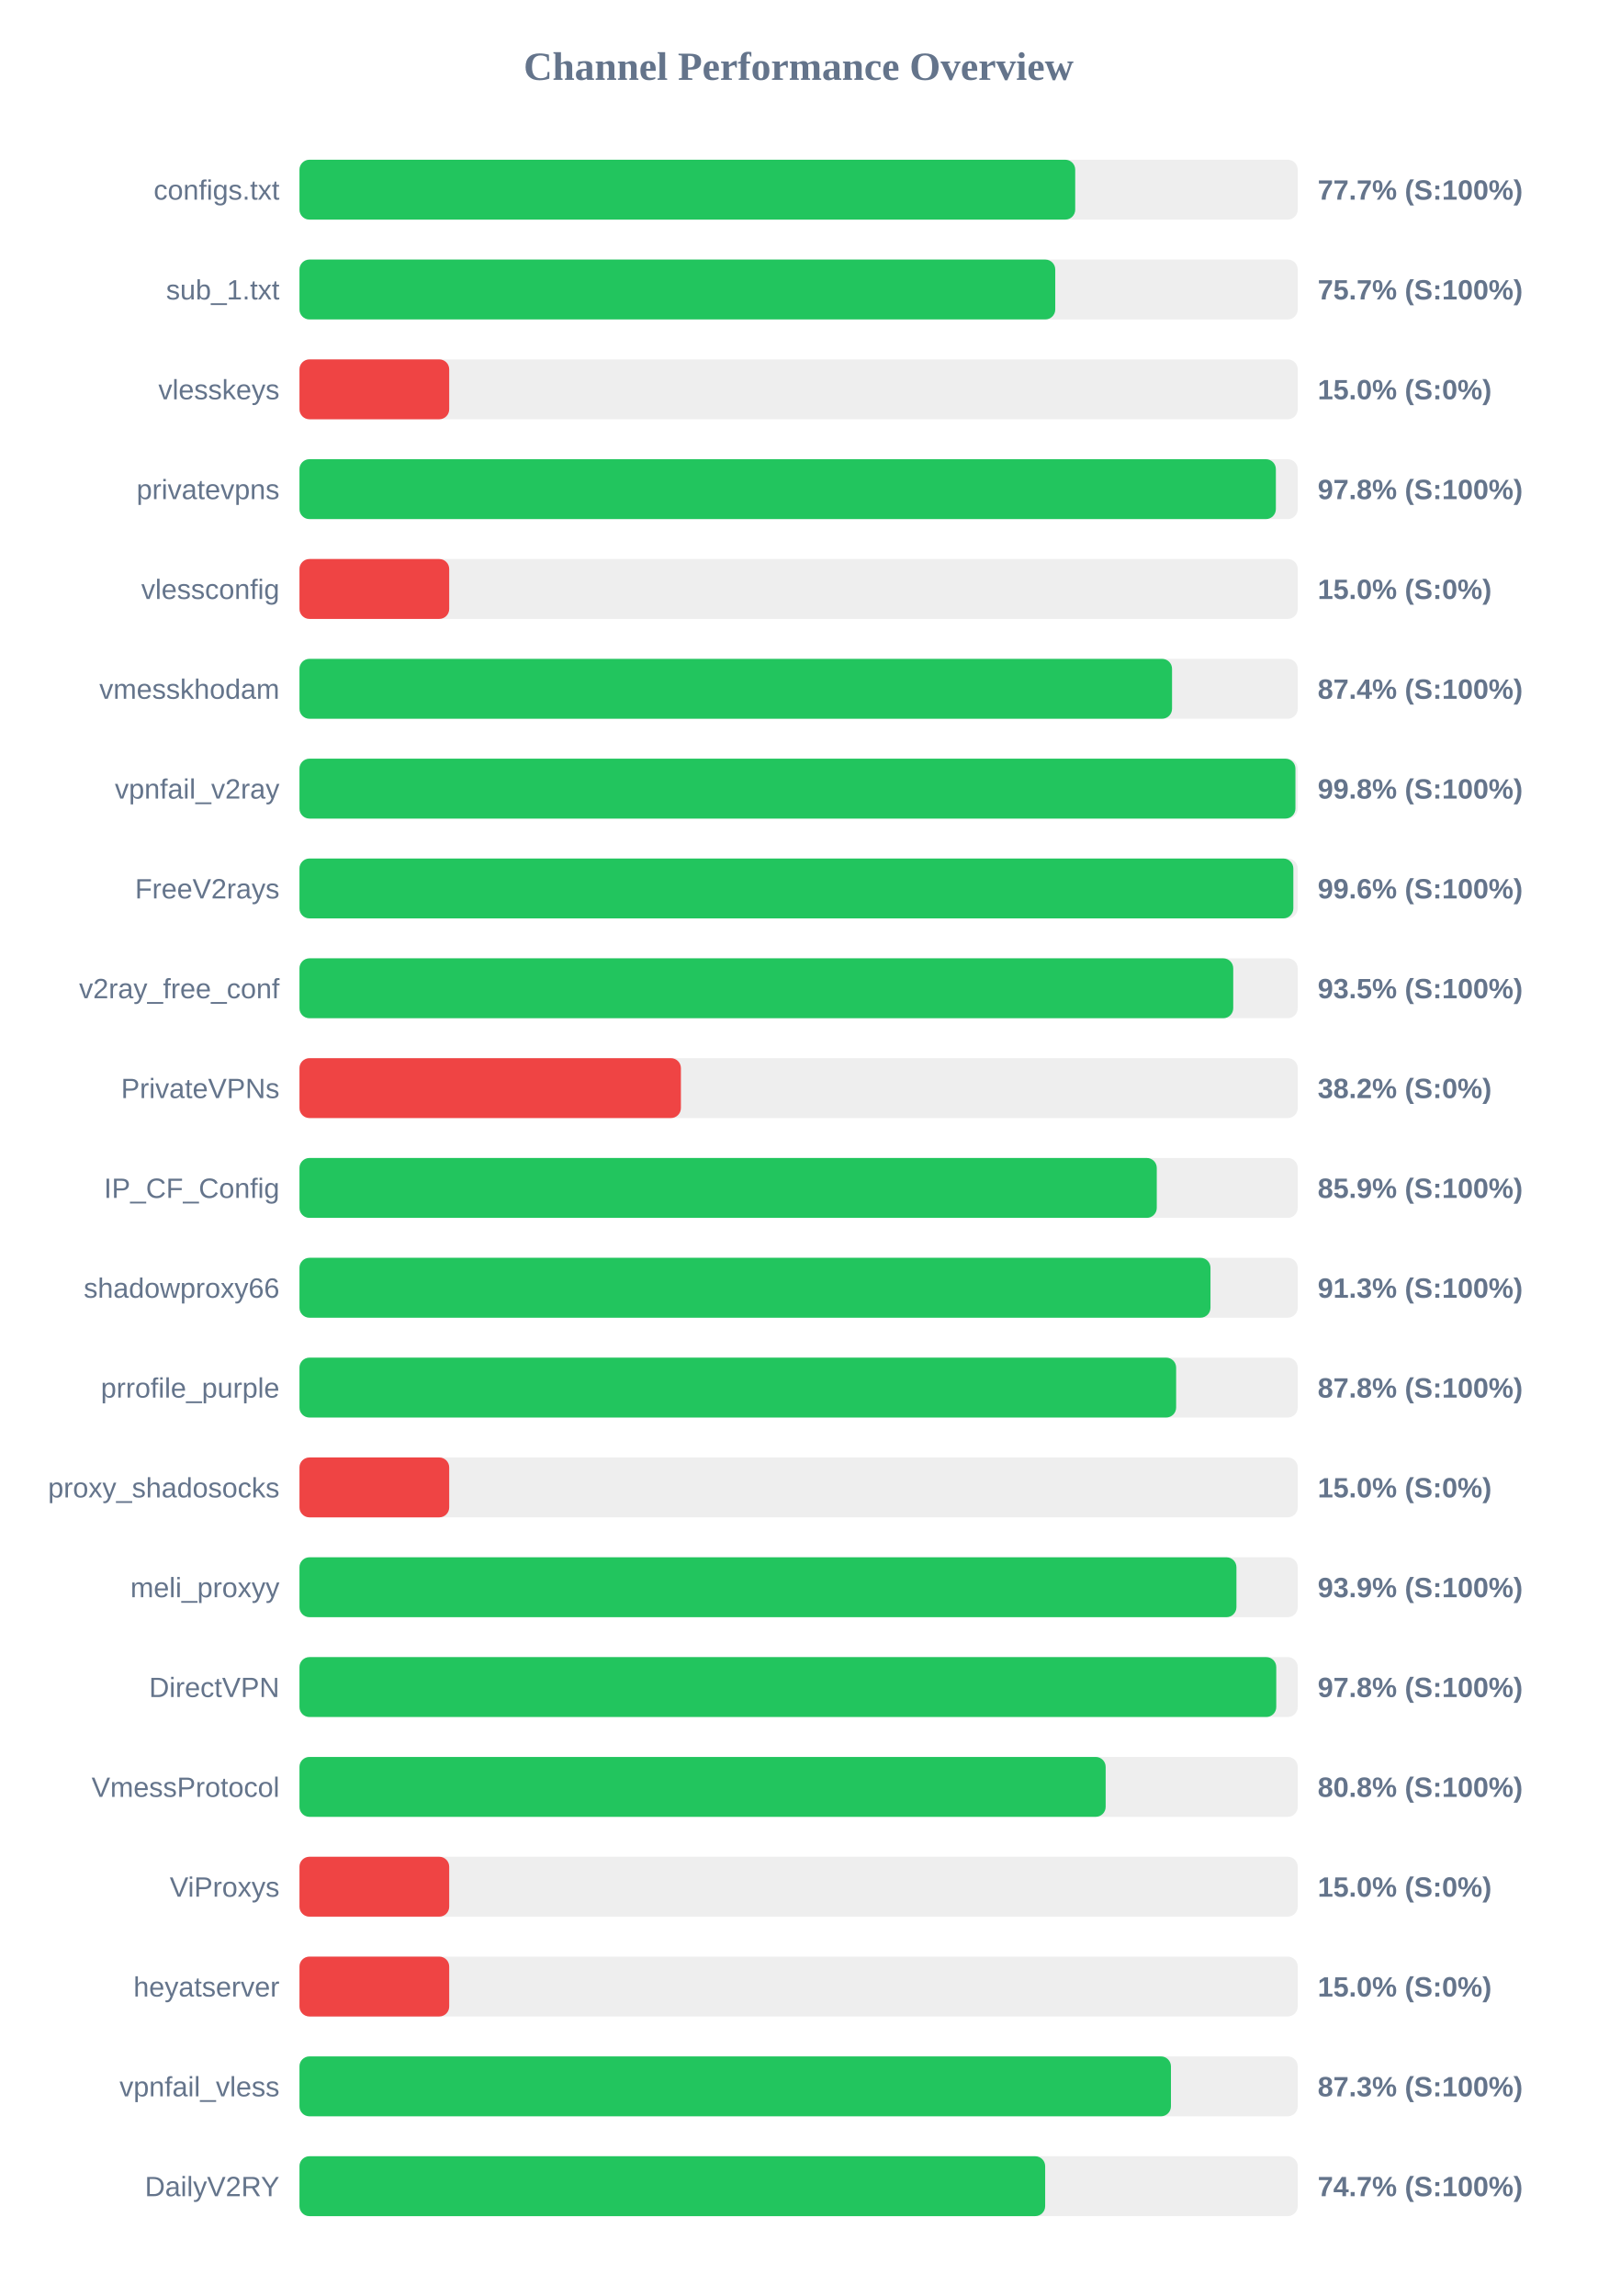
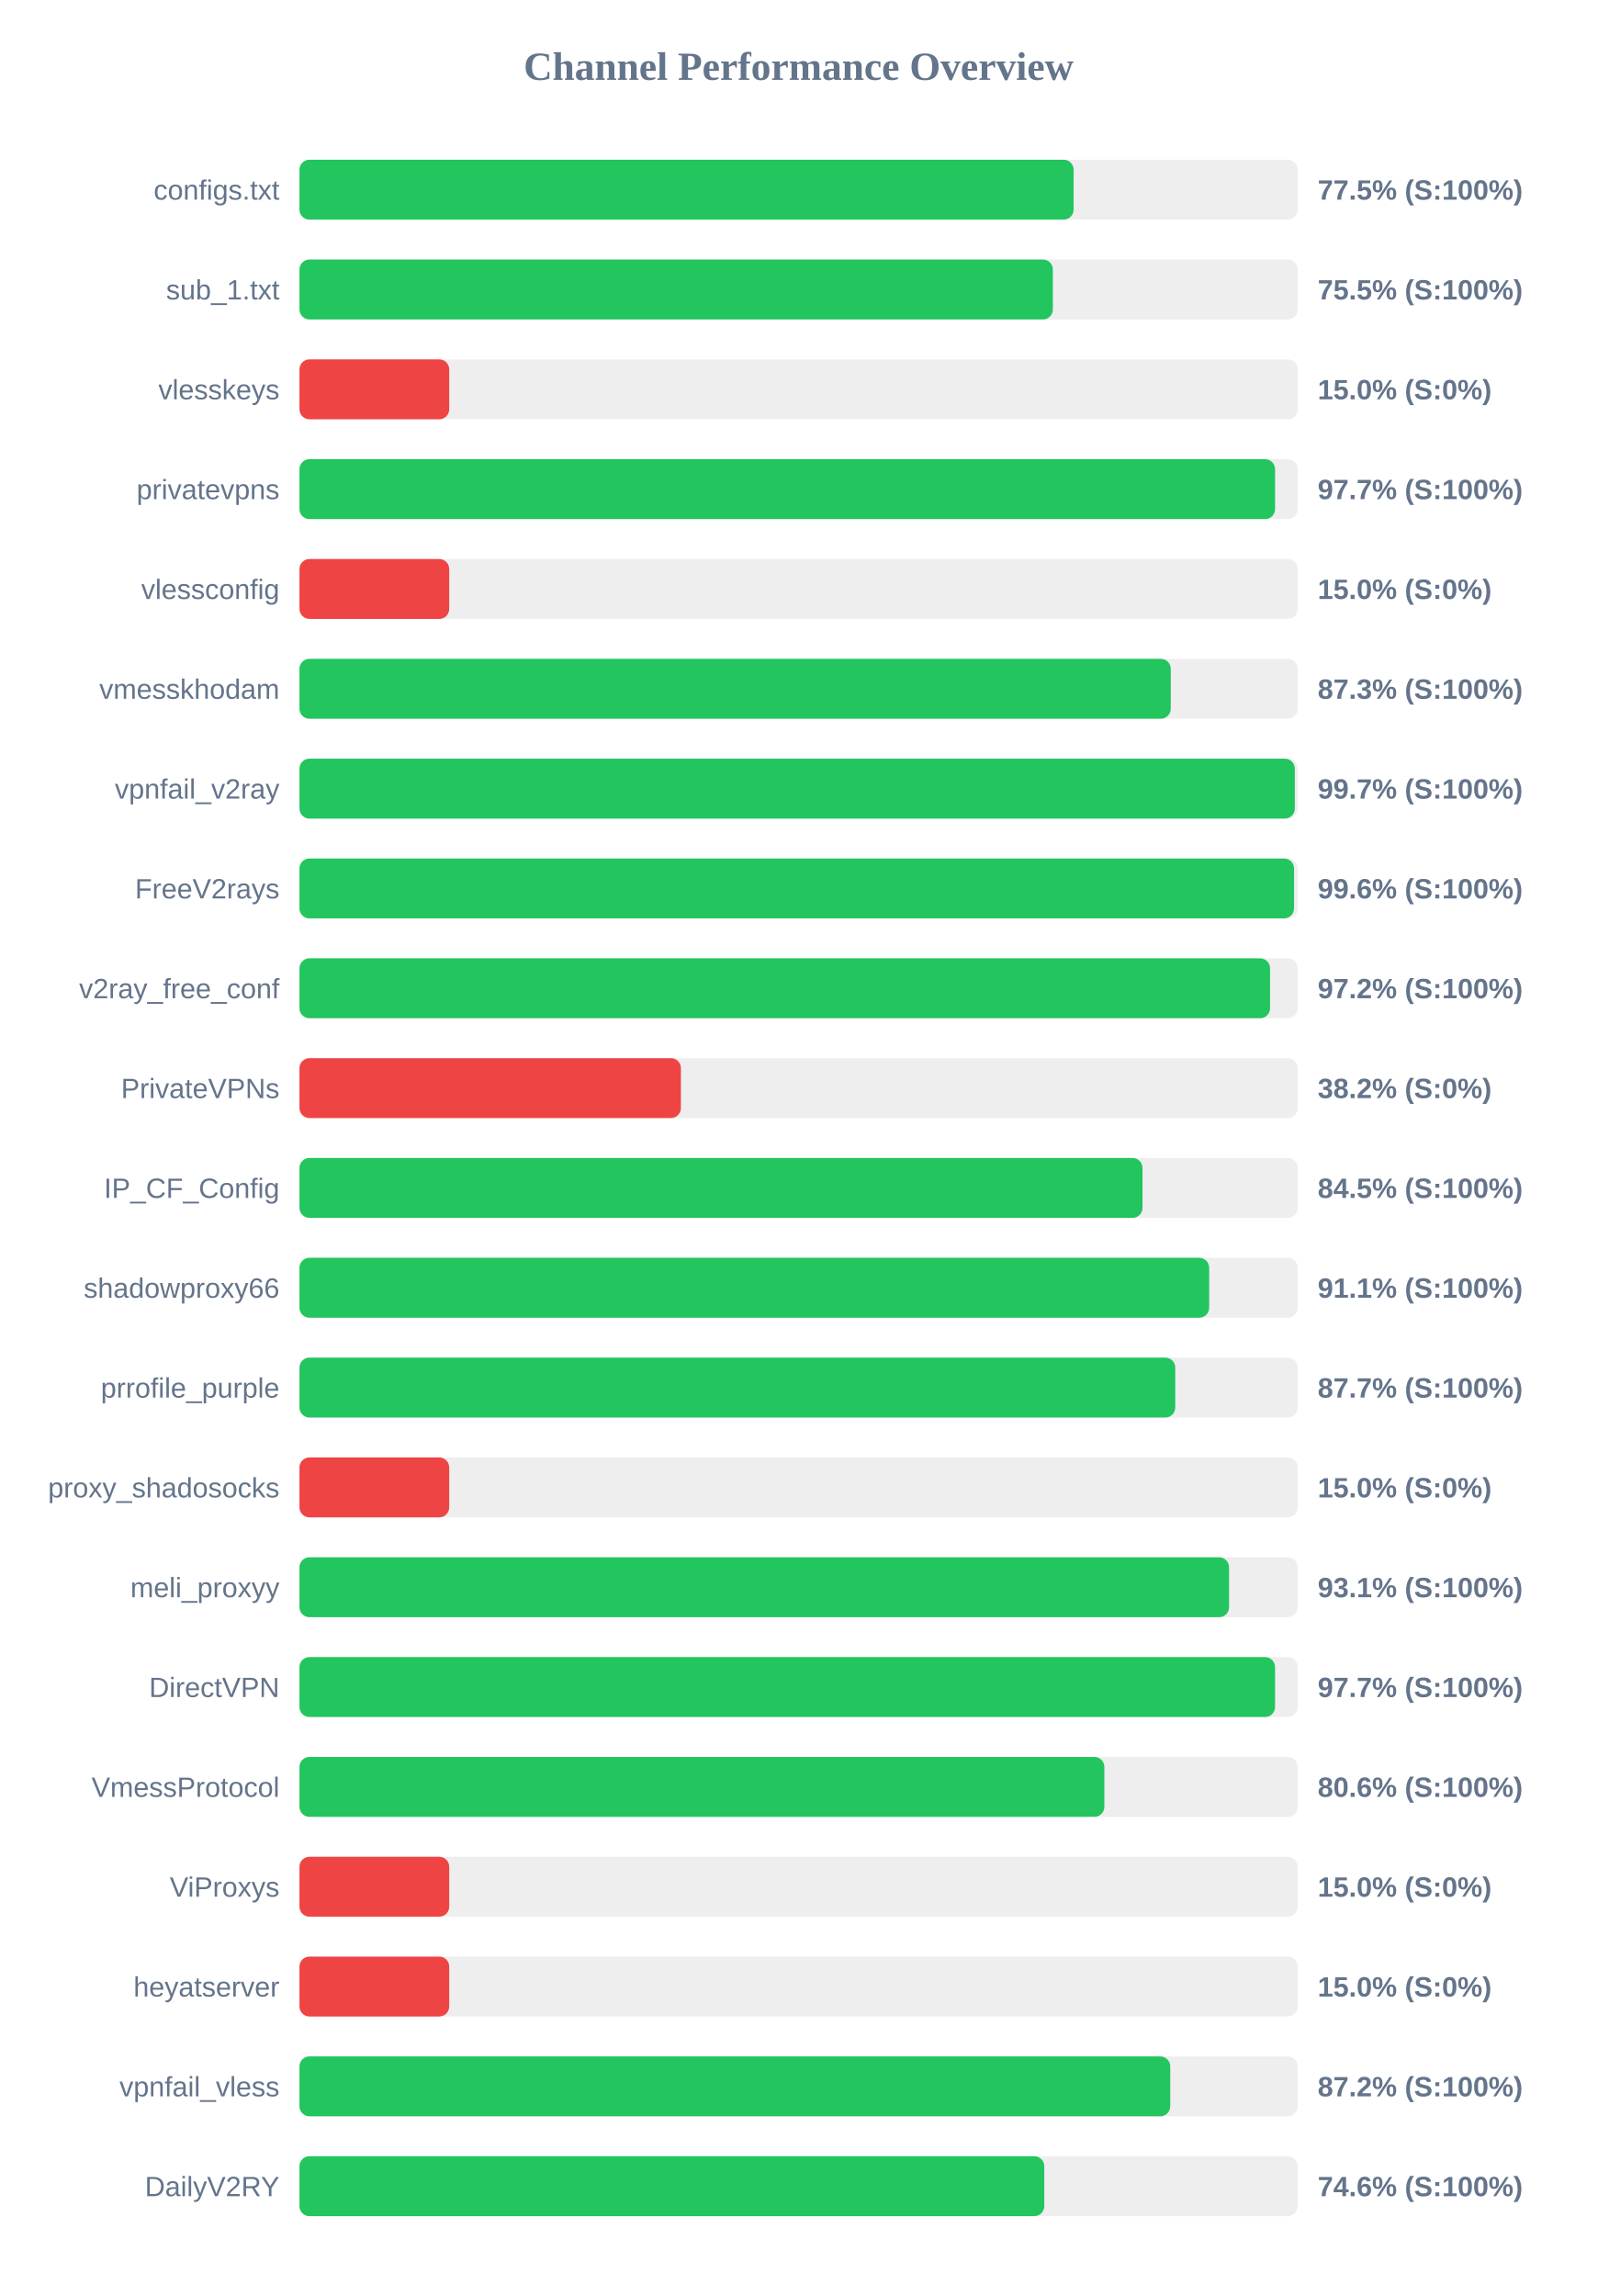
<svg xmlns="http://www.w3.org/2000/svg" width="800" height="1150" version="1.1">
  <style>
        .row { font: 14px Arial; fill: #64748b; }
        .score { font: bold 14px Arial; fill: #64748b; }
    </style>
  <text x="400" y="40" text-anchor="middle" font-size="20px" font-weight="bold" fill="#64748b">Channel Performance Overview</text>
  <rect x="150" y="80" width="500" height="30" fill="#eee" rx="5" />
-   <rect x="150" y="80" width="388.55" height="30" fill="#22c55e" rx="5" />
+   <rect x="150" y="80" width="387.75" height="30" fill="#22c55e" rx="5" />
  <text x="140" y="100" text-anchor="end" class="row">configs.txt</text>
-   <text x="660" y="100" text-anchor="start" class="score">77.7% (S:100%)</text>
+   <text x="660" y="100" text-anchor="start" class="score">77.5% (S:100%)</text>
  <rect x="150" y="130" width="500" height="30" fill="#eee" rx="5" />
-   <rect x="150" y="130" width="378.55" height="30" fill="#22c55e" rx="5" />
+   <rect x="150" y="130" width="377.35" height="30" fill="#22c55e" rx="5" />
  <text x="140" y="150" text-anchor="end" class="row">sub_1.txt</text>
-   <text x="660" y="150" text-anchor="start" class="score">75.7% (S:100%)</text>
+   <text x="660" y="150" text-anchor="start" class="score">75.5% (S:100%)</text>
  <rect x="150" y="180" width="500" height="30" fill="#eee" rx="5" />
  <rect x="150" y="180" width="75.0" height="30" fill="#ef4444" rx="5" />
  <text x="140" y="200" text-anchor="end" class="row">vlesskeys</text>
  <text x="660" y="200" text-anchor="start" class="score">15.0% (S:0%)</text>
  <rect x="150" y="230" width="500" height="30" fill="#eee" rx="5" />
-   <rect x="150" y="230" width="489.05" height="30" fill="#22c55e" rx="5" />
+   <rect x="150" y="230" width="488.65" height="30" fill="#22c55e" rx="5" />
  <text x="140" y="250" text-anchor="end" class="row">privatevpns</text>
-   <text x="660" y="250" text-anchor="start" class="score">97.8% (S:100%)</text>
+   <text x="660" y="250" text-anchor="start" class="score">97.7% (S:100%)</text>
  <rect x="150" y="280" width="500" height="30" fill="#eee" rx="5" />
  <rect x="150" y="280" width="75.0" height="30" fill="#ef4444" rx="5" />
  <text x="140" y="300" text-anchor="end" class="row">vlessconfig</text>
  <text x="660" y="300" text-anchor="start" class="score">15.0% (S:0%)</text>
  <rect x="150" y="330" width="500" height="30" fill="#eee" rx="5" />
-   <rect x="150" y="330" width="437.05" height="30" fill="#22c55e" rx="5" />
+   <rect x="150" y="330" width="436.4" height="30" fill="#22c55e" rx="5" />
  <text x="140" y="350" text-anchor="end" class="row">vmesskhodam</text>
-   <text x="660" y="350" text-anchor="start" class="score">87.4% (S:100%)</text>
+   <text x="660" y="350" text-anchor="start" class="score">87.3% (S:100%)</text>
  <rect x="150" y="380" width="500" height="30" fill="#eee" rx="5" />
-   <rect x="150" y="380" width="498.85" height="30" fill="#22c55e" rx="5" />
+   <rect x="150" y="380" width="498.55" height="30" fill="#22c55e" rx="5" />
  <text x="140" y="400" text-anchor="end" class="row">vpnfail_v2ray</text>
-   <text x="660" y="400" text-anchor="start" class="score">99.8% (S:100%)</text>
+   <text x="660" y="400" text-anchor="start" class="score">99.7% (S:100%)</text>
  <rect x="150" y="430" width="500" height="30" fill="#eee" rx="5" />
-   <rect x="150" y="430" width="497.8" height="30" fill="#22c55e" rx="5" />
+   <rect x="150" y="430" width="498.15" height="30" fill="#22c55e" rx="5" />
  <text x="140" y="450" text-anchor="end" class="row">FreeV2rays</text>
  <text x="660" y="450" text-anchor="start" class="score">99.6% (S:100%)</text>
  <rect x="150" y="480" width="500" height="30" fill="#eee" rx="5" />
-   <rect x="150" y="480" width="467.7" height="30" fill="#22c55e" rx="5" />
+   <rect x="150" y="480" width="486.15" height="30" fill="#22c55e" rx="5" />
  <text x="140" y="500" text-anchor="end" class="row">v2ray_free_conf</text>
-   <text x="660" y="500" text-anchor="start" class="score">93.5% (S:100%)</text>
+   <text x="660" y="500" text-anchor="start" class="score">97.2% (S:100%)</text>
  <rect x="150" y="530" width="500" height="30" fill="#eee" rx="5" />
  <rect x="150" y="530" width="191.05" height="30" fill="#ef4444" rx="5" />
  <text x="140" y="550" text-anchor="end" class="row">PrivateVPNs</text>
  <text x="660" y="550" text-anchor="start" class="score">38.2% (S:0%)</text>
  <rect x="150" y="580" width="500" height="30" fill="#eee" rx="5" />
-   <rect x="150" y="580" width="429.4" height="30" fill="#22c55e" rx="5" />
+   <rect x="150" y="580" width="422.25" height="30" fill="#22c55e" rx="5" />
  <text x="140" y="600" text-anchor="end" class="row">IP_CF_Config</text>
-   <text x="660" y="600" text-anchor="start" class="score">85.9% (S:100%)</text>
+   <text x="660" y="600" text-anchor="start" class="score">84.5% (S:100%)</text>
  <rect x="150" y="630" width="500" height="30" fill="#eee" rx="5" />
-   <rect x="150" y="630" width="456.3" height="30" fill="#22c55e" rx="5" />
+   <rect x="150" y="630" width="455.65" height="30" fill="#22c55e" rx="5" />
  <text x="140" y="650" text-anchor="end" class="row">shadowproxy66</text>
-   <text x="660" y="650" text-anchor="start" class="score">91.3% (S:100%)</text>
+   <text x="660" y="650" text-anchor="start" class="score">91.1% (S:100%)</text>
  <rect x="150" y="680" width="500" height="30" fill="#eee" rx="5" />
-   <rect x="150" y="680" width="439.1" height="30" fill="#22c55e" rx="5" />
+   <rect x="150" y="680" width="438.65" height="30" fill="#22c55e" rx="5" />
  <text x="140" y="700" text-anchor="end" class="row">prrofile_purple</text>
-   <text x="660" y="700" text-anchor="start" class="score">87.8% (S:100%)</text>
+   <text x="660" y="700" text-anchor="start" class="score">87.7% (S:100%)</text>
  <rect x="150" y="730" width="500" height="30" fill="#eee" rx="5" />
  <rect x="150" y="730" width="75.0" height="30" fill="#ef4444" rx="5" />
  <text x="140" y="750" text-anchor="end" class="row">proxy_shadosocks</text>
  <text x="660" y="750" text-anchor="start" class="score">15.0% (S:0%)</text>
  <rect x="150" y="780" width="500" height="30" fill="#eee" rx="5" />
-   <rect x="150" y="780" width="469.3" height="30" fill="#22c55e" rx="5" />
+   <rect x="150" y="780" width="465.6" height="30" fill="#22c55e" rx="5" />
  <text x="140" y="800" text-anchor="end" class="row">meli_proxyy</text>
-   <text x="660" y="800" text-anchor="start" class="score">93.9% (S:100%)</text>
+   <text x="660" y="800" text-anchor="start" class="score">93.1% (S:100%)</text>
  <rect x="150" y="830" width="500" height="30" fill="#eee" rx="5" />
-   <rect x="150" y="830" width="489.25" height="30" fill="#22c55e" rx="5" />
+   <rect x="150" y="830" width="488.65" height="30" fill="#22c55e" rx="5" />
  <text x="140" y="850" text-anchor="end" class="row">DirectVPN</text>
-   <text x="660" y="850" text-anchor="start" class="score">97.8% (S:100%)</text>
+   <text x="660" y="850" text-anchor="start" class="score">97.7% (S:100%)</text>
  <rect x="150" y="880" width="500" height="30" fill="#eee" rx="5" />
-   <rect x="150" y="880" width="403.8" height="30" fill="#22c55e" rx="5" />
+   <rect x="150" y="880" width="403.15" height="30" fill="#22c55e" rx="5" />
  <text x="140" y="900" text-anchor="end" class="row">VmessProtocol</text>
-   <text x="660" y="900" text-anchor="start" class="score">80.8% (S:100%)</text>
+   <text x="660" y="900" text-anchor="start" class="score">80.6% (S:100%)</text>
  <rect x="150" y="930" width="500" height="30" fill="#eee" rx="5" />
  <rect x="150" y="930" width="75.0" height="30" fill="#ef4444" rx="5" />
  <text x="140" y="950" text-anchor="end" class="row">ViProxys</text>
  <text x="660" y="950" text-anchor="start" class="score">15.0% (S:0%)</text>
  <rect x="150" y="980" width="500" height="30" fill="#eee" rx="5" />
  <rect x="150" y="980" width="75.0" height="30" fill="#ef4444" rx="5" />
  <text x="140" y="1000" text-anchor="end" class="row">heyatserver</text>
  <text x="660" y="1000" text-anchor="start" class="score">15.0% (S:0%)</text>
  <rect x="150" y="1030" width="500" height="30" fill="#eee" rx="5" />
-   <rect x="150" y="1030" width="436.5" height="30" fill="#22c55e" rx="5" />
+   <rect x="150" y="1030" width="436.15" height="30" fill="#22c55e" rx="5" />
  <text x="140" y="1050" text-anchor="end" class="row">vpnfail_vless</text>
-   <text x="660" y="1050" text-anchor="start" class="score">87.3% (S:100%)</text>
+   <text x="660" y="1050" text-anchor="start" class="score">87.2% (S:100%)</text>
  <rect x="150" y="1080" width="500" height="30" fill="#eee" rx="5" />
-   <rect x="150" y="1080" width="373.5" height="30" fill="#22c55e" rx="5" />
+   <rect x="150" y="1080" width="373.05" height="30" fill="#22c55e" rx="5" />
  <text x="140" y="1100" text-anchor="end" class="row">DailyV2RY</text>
-   <text x="660" y="1100" text-anchor="start" class="score">74.7% (S:100%)</text>
+   <text x="660" y="1100" text-anchor="start" class="score">74.6% (S:100%)</text>
</svg>
